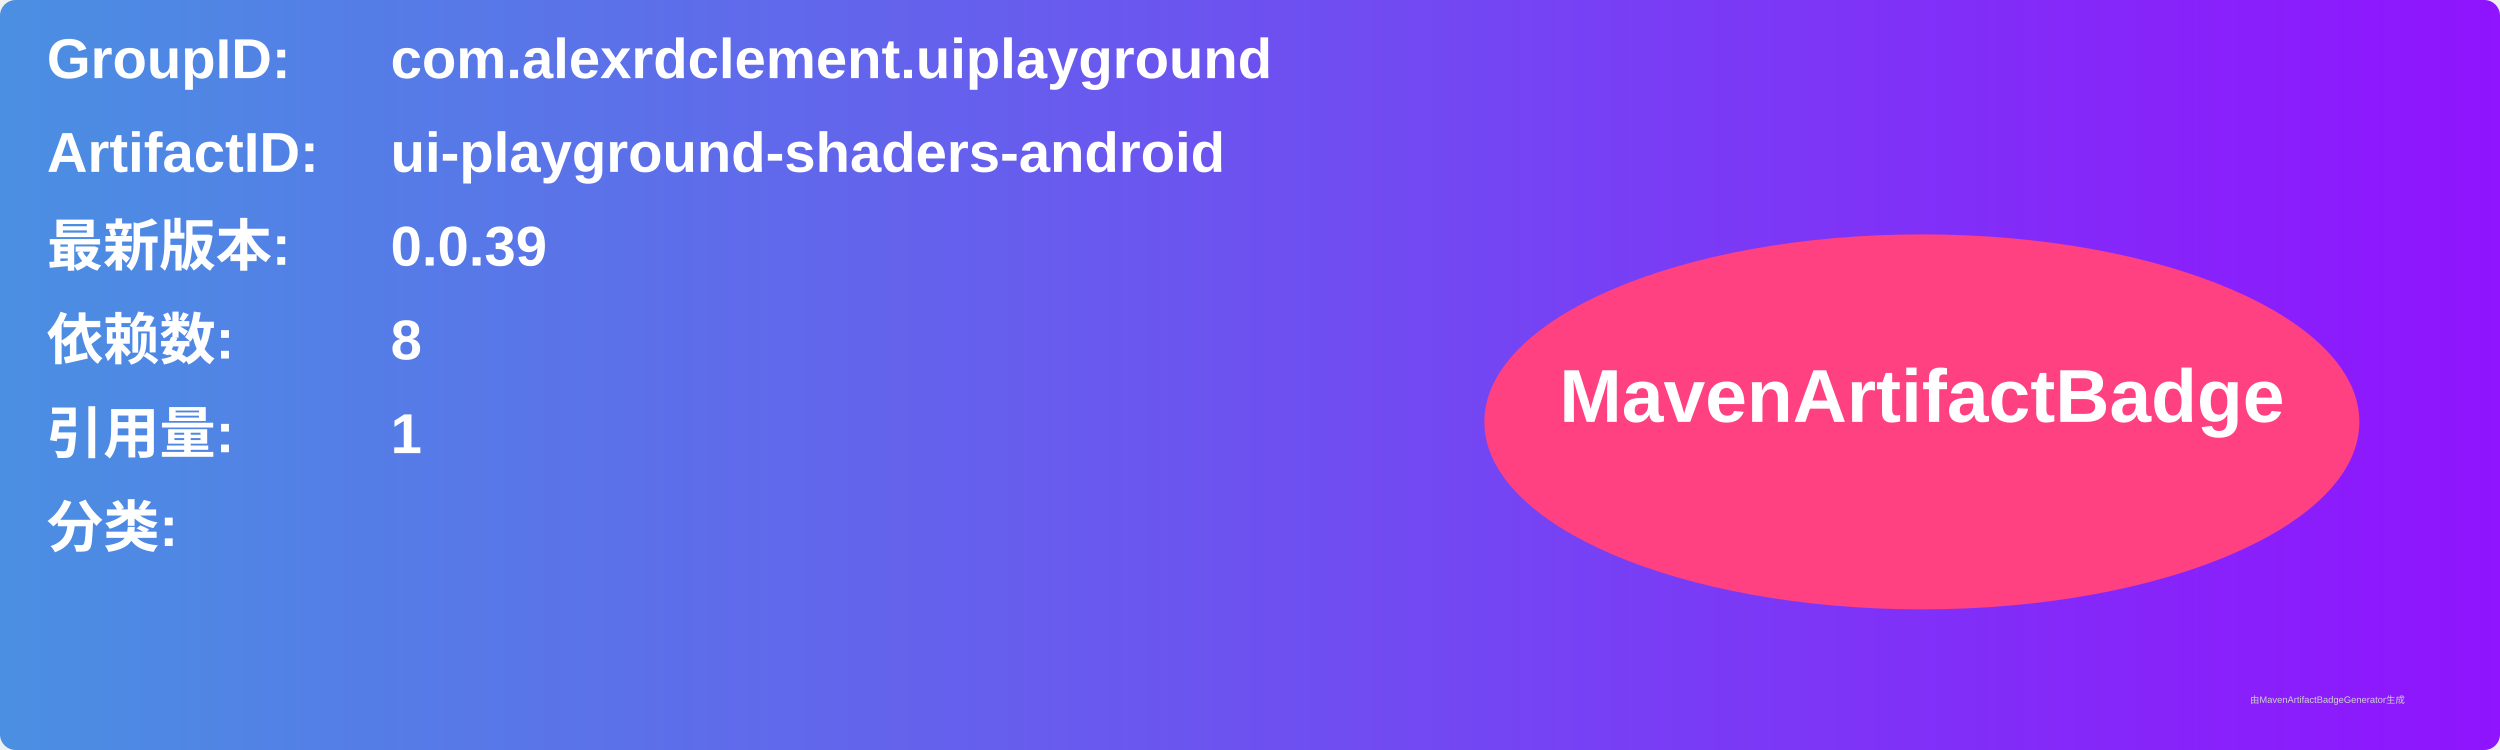
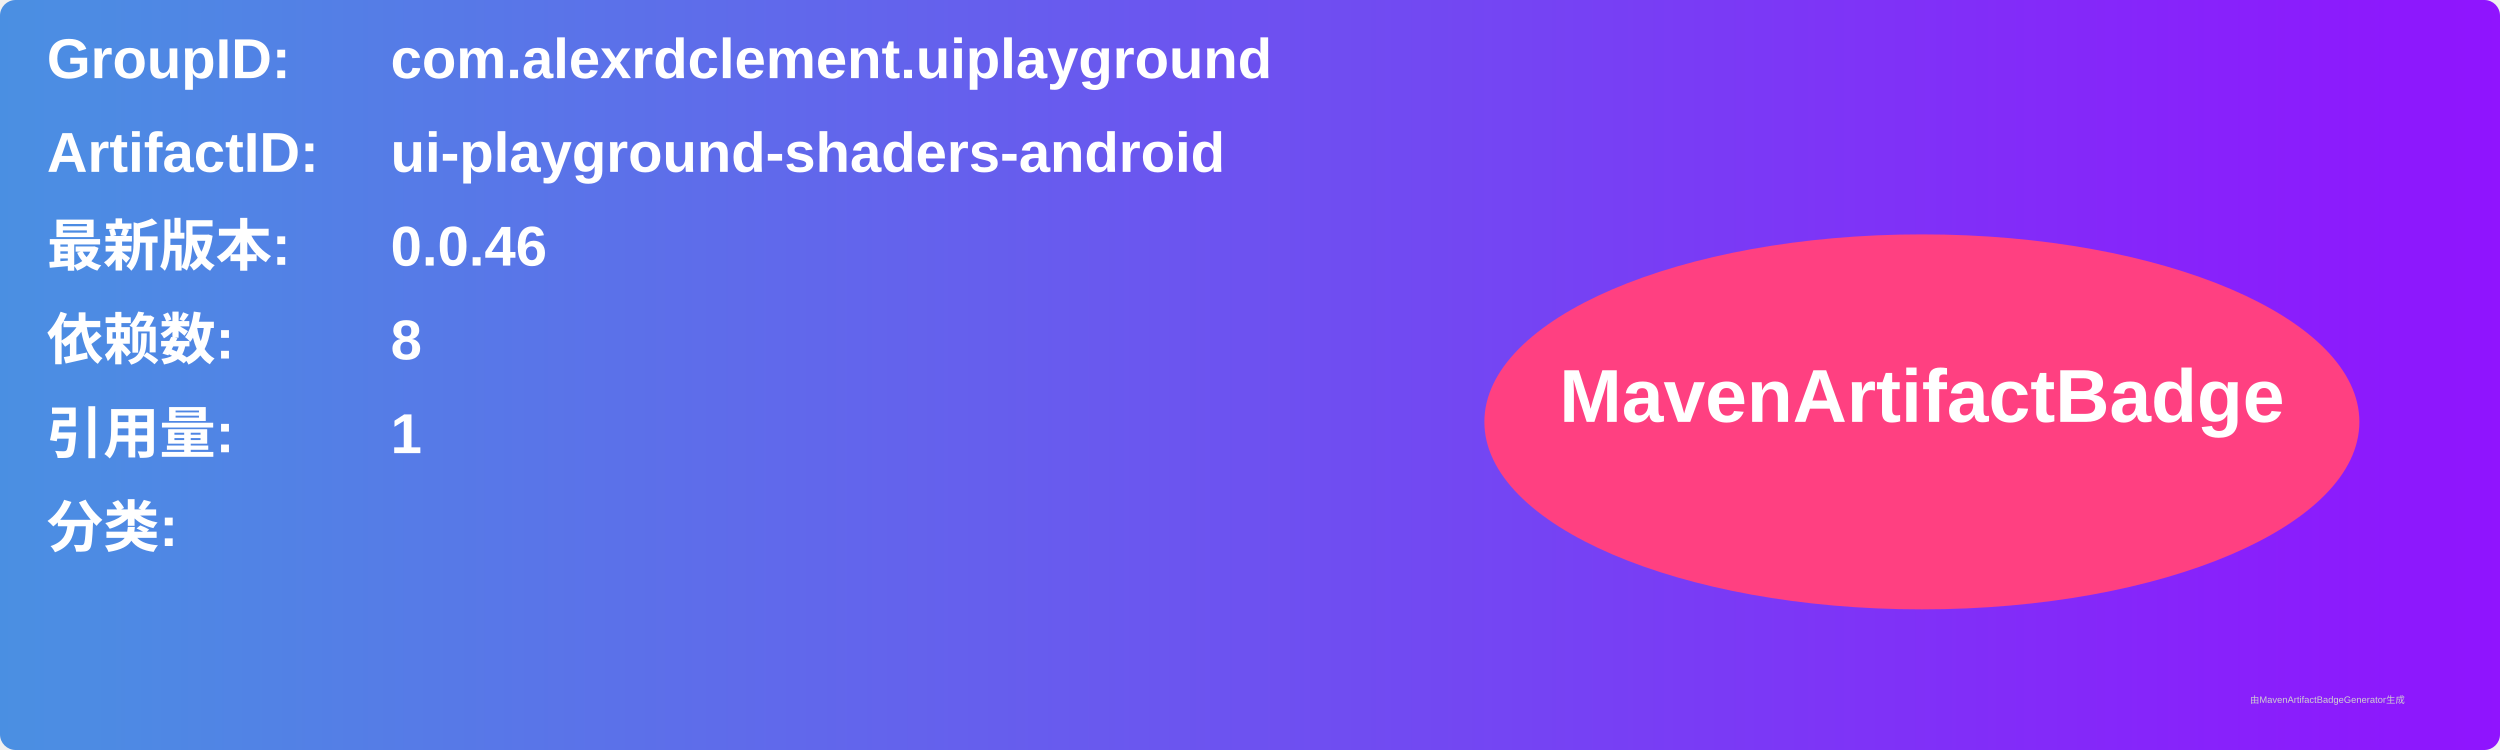
<svg xmlns="http://www.w3.org/2000/svg" width="800" height="240" viewBox="0 0 800 240">
  <linearGradient id="grad" x1="0%" y1="0%" x2="100%" y2="0%">
    <stop offset="0%" stop-color="#4a90e2" />
    <stop offset="100%" stop-color="#9013fe" />
  </linearGradient>
  <rect width="100%" height="100%" rx="5" ry="5" fill="url(#grad)" />
  <g transform="translate(15, 15)">
    <text x="0" y="10" font-family="Arial" font-size="18" fill="white" font-weight="bold" width="260">GroupID:</text>
    <text x="110" y="10" font-family="Arial" font-size="18" fill="white" font-weight="bold" width="460">com.alexrdclement.uiplayground</text>
    <text x="0" y="40" font-family="Arial" font-size="18" fill="white" font-weight="bold" width="260">ArtifactID:</text>
    <text x="110" y="40" font-family="Arial" font-size="18" fill="white" font-weight="bold" width="460">ui-playground-shaders-android</text>
    <text x="0" y="70" font-family="Arial" font-size="18" fill="white" font-weight="bold">最新版本:</text>
    <text x="110" y="70" font-family="Arial" font-size="18" fill="white" font-weight="bold">
-       <tspan font-weight="bold">0.0.39</tspan>
+       <tspan font-weight="bold">0.0.46</tspan>
    </text>
    <text x="0" y="100" font-family="Arial" font-size="18" fill="white" font-weight="bold">依赖数: </text>
    <text x="110" y="100" font-family="Arial" font-size="18" fill="white">
      <tspan font-weight="bold">8</tspan>
    </text>
    <text x="0" y="130" font-family="Arial" font-size="18" fill="white" font-weight="bold">引用量: </text>
    <text x="110" y="130" font-family="Arial" font-size="18" fill="white">
      <tspan font-weight="bold">1</tspan>
    </text>
    <text x="0" y="160" font-family="Arial" font-size="18" fill="white" font-weight="bold">分类:</text>
    <text x="10" y="190" font-family="Arial" font-size="10" fill="white">
      <tspan font-weight="bold" />
    </text>
    <ellipse cx="600" cy="120" rx="140" ry="60" fill="#ff4081" />
    <text x="600" y="120" text-anchor="middle" font-family="Arial" font-size="24" fill="white" font-weight="bold">MavenArtifactBadge</text>
  </g>
  <text x="720" y="225" font-family="Arial" font-size="3" fill="#d0d0d0">由MavenArtifactBadgeGenerator生成</text>
</svg>
